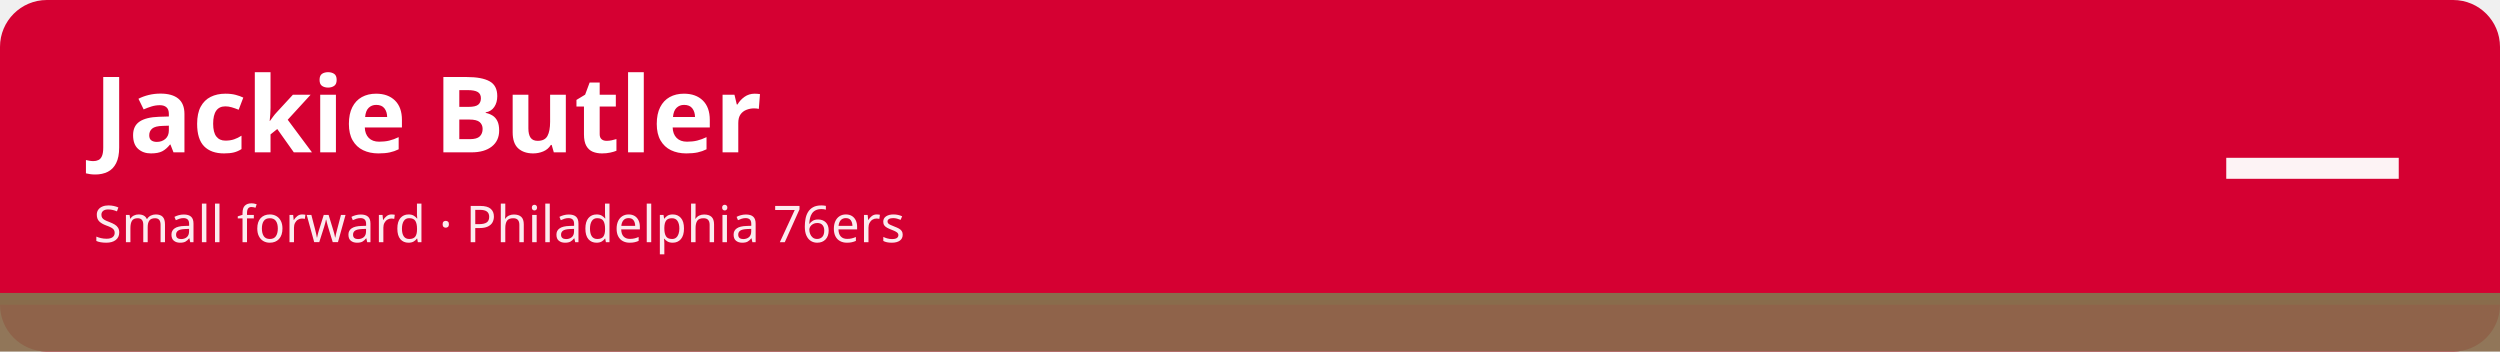
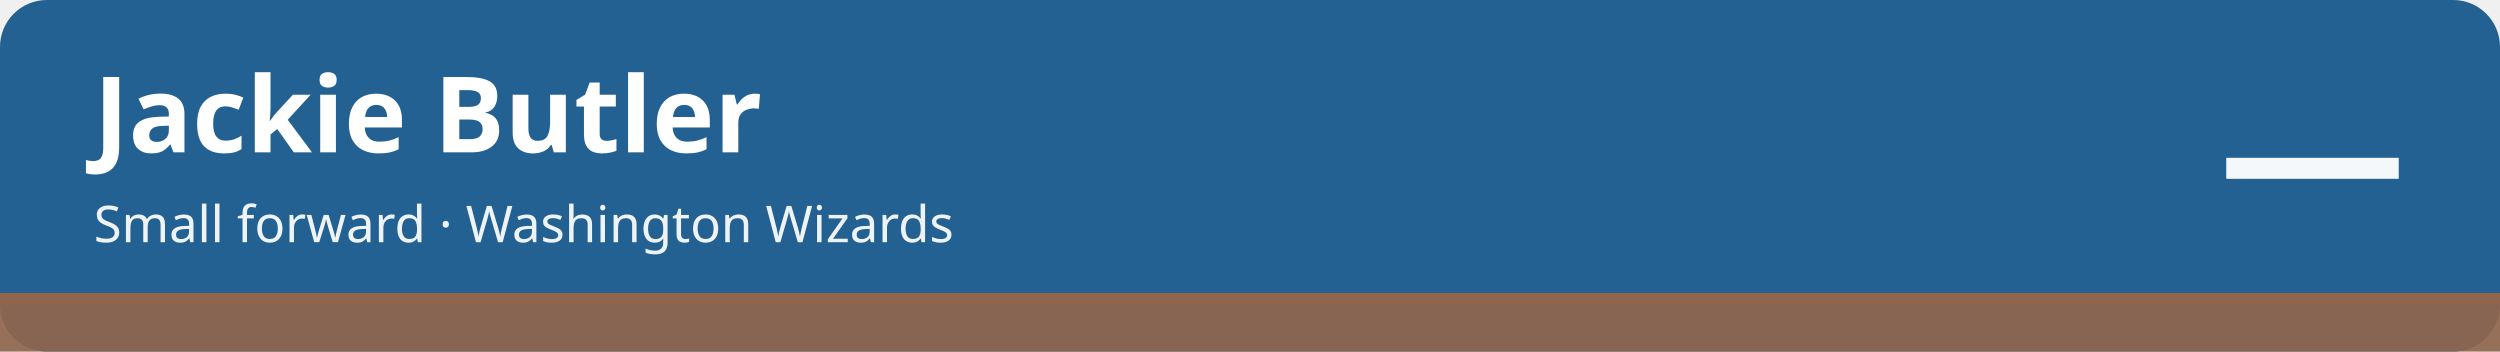
<svg xmlns="http://www.w3.org/2000/svg" width="1280" height="180" viewBox="0 0 1280 180" role="img" aria-labelledby="t d">
-   <rect width="1280" height="180" rx="24" fill="#d50032" />
-   <rect x="0" y="150" width="1280" height="30" fill="#896c4c" fill-opacity=".92" />
-   <rect x="0" y="150" width="1280" height="6" fill="#896c4c" />
+   <rect width="1280" height="180" rx="24" fill="#236192" />
+   <rect x="0" y="150" width="1280" height="30" fill="#8f654d" fill-opacity=".92" />
+   <rect x="0" y="150" width="1280" height="6" fill="#8f654d" />
  <text x="48" y="78" font-family="sans-serif" font-size="54" font-weight="700" fill="#ffffff">Jackie Butler</text>
-   <text x="48" y="124" font-family="sans-serif" font-size="26" fill="#ffffff" fill-opacity=".92">Small forward · Philadelphia 76ers</text>
+   <text x="48" y="124" font-family="sans-serif" font-size="26" fill="#ffffff" fill-opacity=".92">Small forward · Washington Wizards</text>
  <text x="1232" y="112" font-family="sans-serif" font-size="96" font-weight="800" fill="#ffffff" fill-opacity=".95" text-anchor="end">—</text>
</svg>
